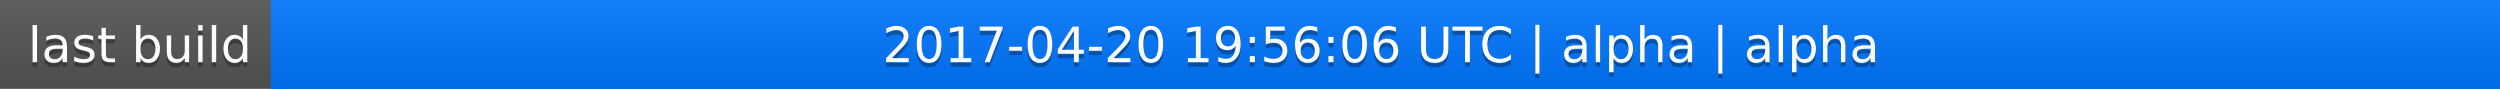
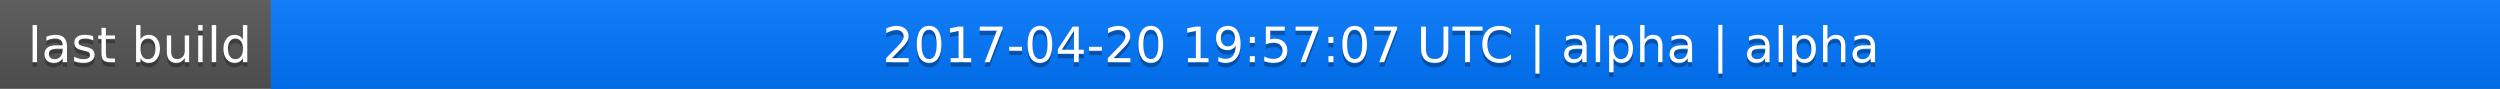
<svg xmlns="http://www.w3.org/2000/svg" width="563" height="20">
  <linearGradient id="a" x2="0" y2="100%">
    <stop offset="0" stop-color="#bbb" stop-opacity=".1" />
    <stop offset="1" stop-opacity=".1" />
  </linearGradient>
  <rect rx="0" width="563" height="20" fill="#555" />
  <rect rx="0" x="61" width="502" height="20" fill="#07f" />
  <path fill="#07f" d="M61 0h4v20h-4z" />
  <rect rx="0" width="563" height="20" fill="url(#a)" />
  <g fill="#fff" text-anchor="middle" font-family="DejaVu Sans,Verdana,Geneva,sans-serif" font-size="11">
    <text x="31.5" y="15" fill="#010101" fill-opacity=".3">last build</text>
    <text x="31.5" y="14">last build</text>
-     <text x="311" y="15" fill="#010101" fill-opacity=".3">2017-04-20 19:56:06 UTC | alpha | alpha</text>
-     <text x="311" y="14">2017-04-20 19:56:06 UTC | alpha | alpha</text>
+     <text x="311" y="15" fill="#010101" fill-opacity=".3">2017-04-20 19:57:07 UTC | alpha | alpha</text>
+     <text x="311" y="14">2017-04-20 19:57:07 UTC | alpha | alpha</text>
  </g>
</svg>
